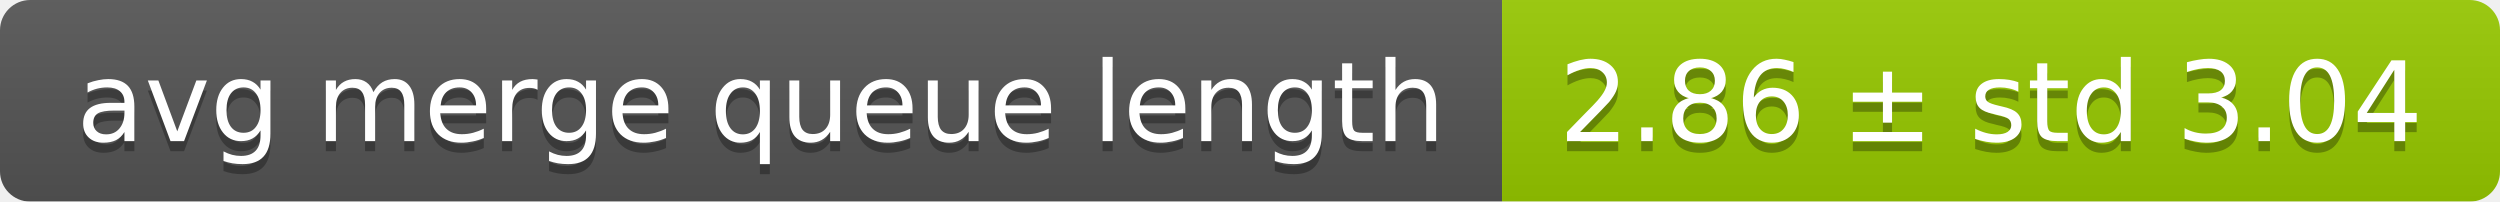
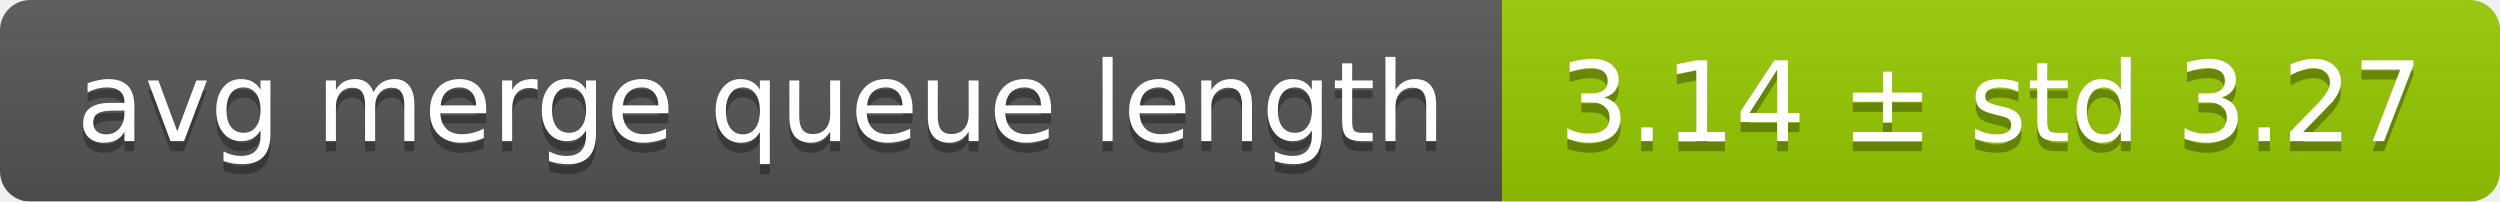
<svg xmlns="http://www.w3.org/2000/svg" width="248" height="20">
  <linearGradient id="smooth" x2="0" y2="100%">
    <stop offset="0" stop-color="#bbb" stop-opacity=".1" />
    <stop offset="1" stop-opacity=".1" />
  </linearGradient>
  <mask id="round">
    <rect width="248" height="20" rx="3" fill="#fff" />
  </mask>
  <g mask="url(#round)">
    <rect width="149" height="20" fill="#555" />
    <rect x="149" width="99" height="20" fill="#97ca00" />
    <rect width="248" height="20" fill="url(#smooth)" />
  </g>
  <g fill="#fff" text-anchor="middle" font-family="DejaVu Sans,Verdana,Geneva,sans-serif" font-size="11">
    <text x="75.5" y="15" fill="#010101" fill-opacity=".3">avg merge queue length</text>
    <text x="75.5" y="14">avg merge queue length</text>
-     <text x="197.5" y="15" fill="#010101" fill-opacity=".3">2.86 ± std 3.04</text>
-     <text x="197.5" y="14">2.86 ± std 3.04</text>
+     <text x="197.5" y="15" fill="#010101" fill-opacity=".3">3.14 ± std 3.27</text>
+     <text x="197.5" y="14">3.14 ± std 3.27</text>
  </g>
</svg>
